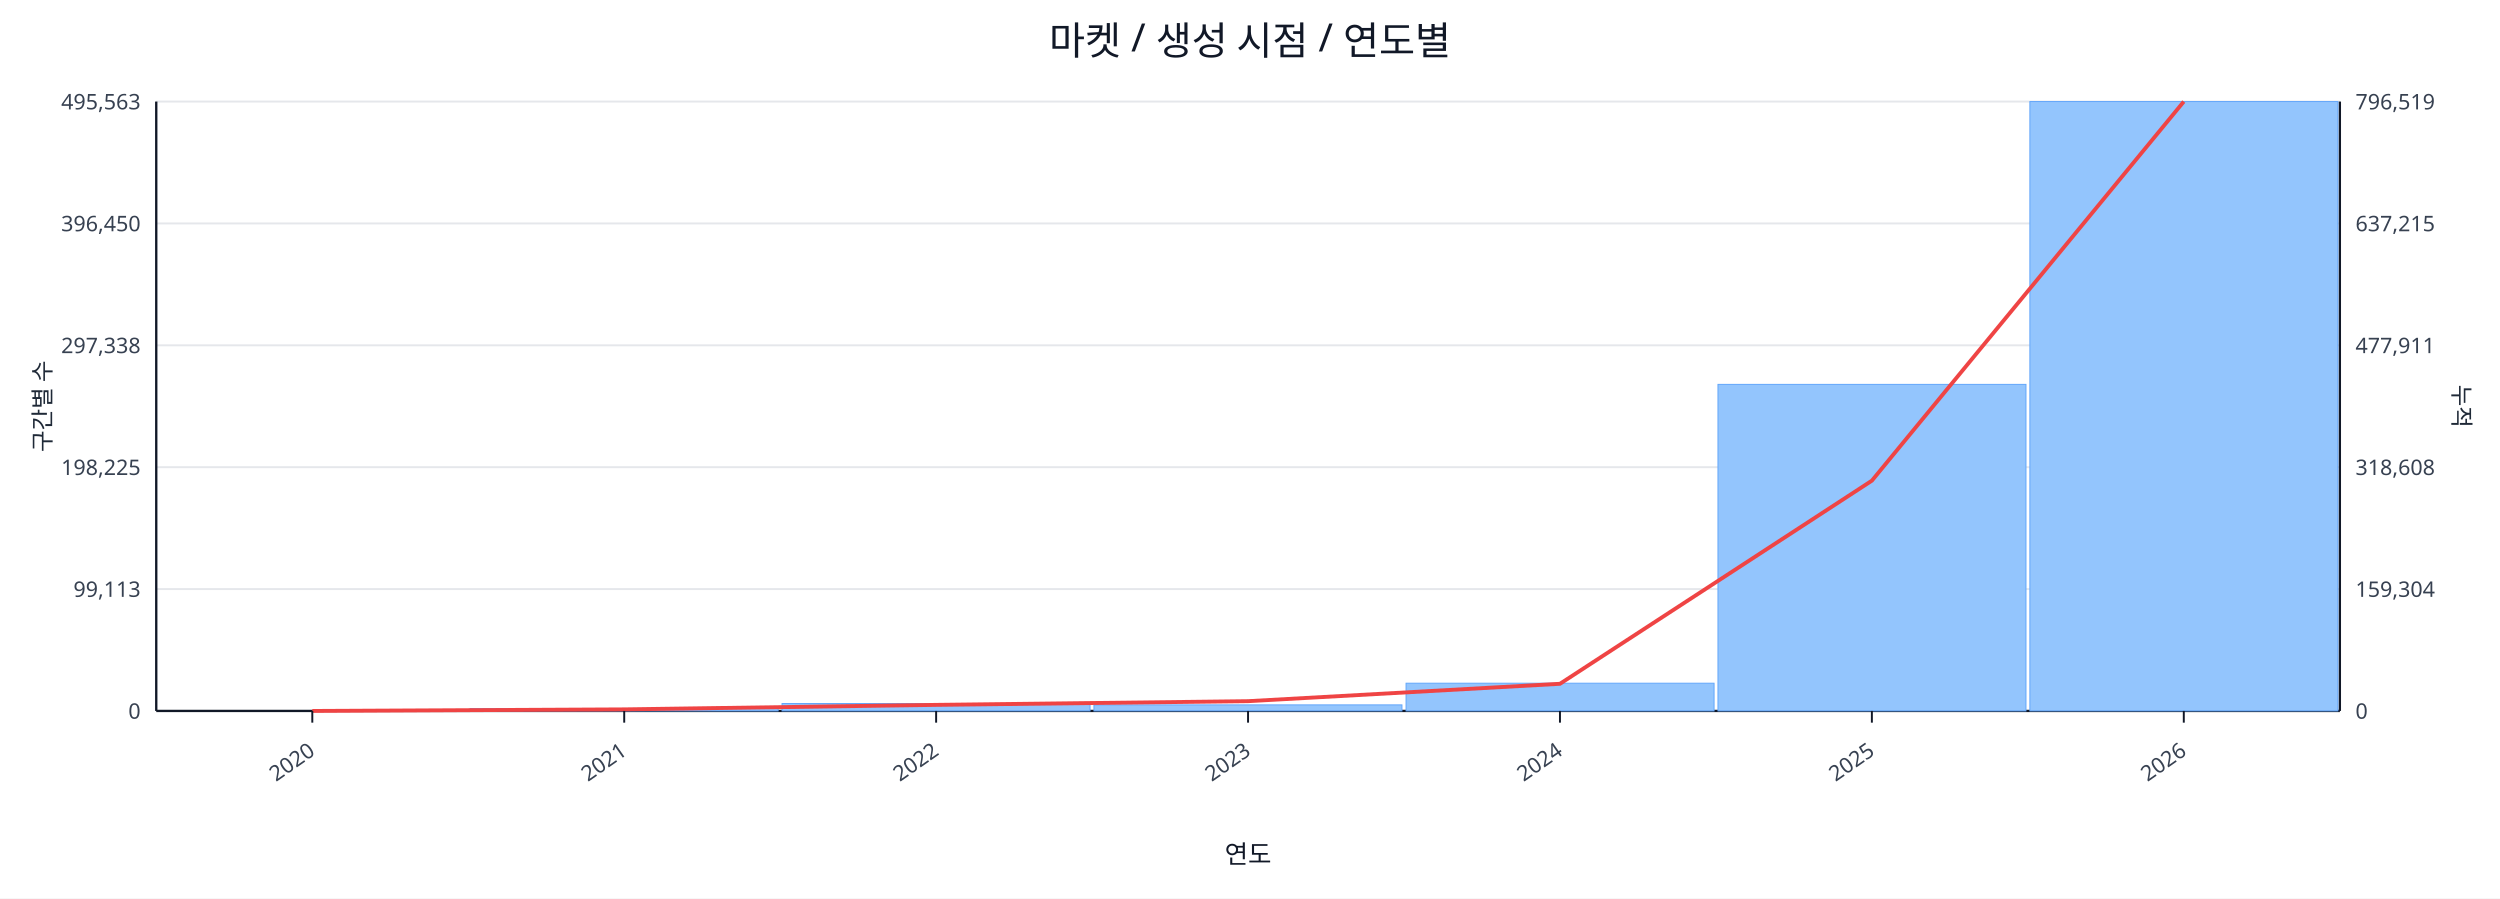
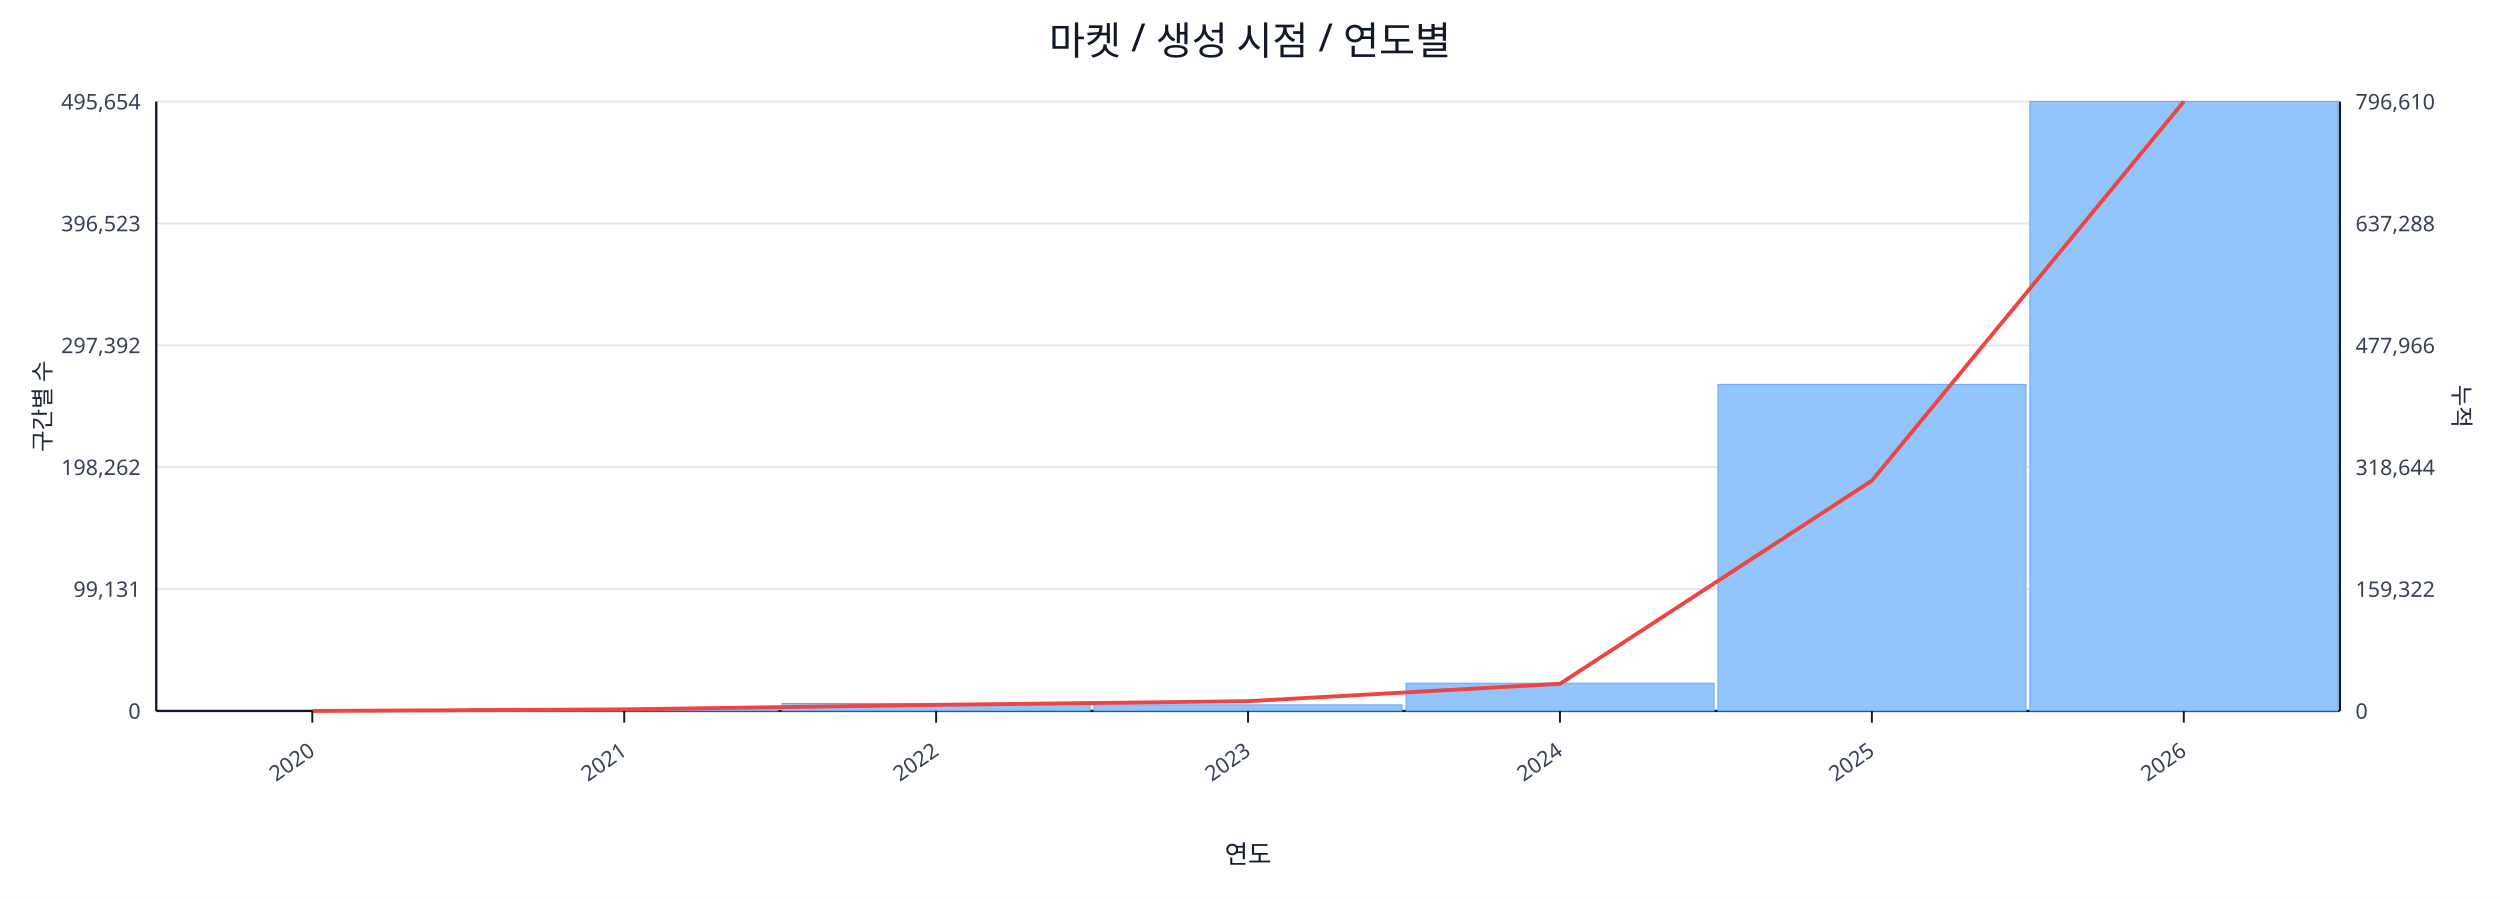
<svg xmlns="http://www.w3.org/2000/svg" width="1280" height="460" viewBox="0 0 1280 460">
  <rect x="0" y="0" width="100%" height="100%" fill="#ffffff" />
  <text x="640.0" y="28" font-size="20" text-anchor="middle" font-family="sans-serif" fill="#111827">마켓 / 생성 시점 / 연도별</text>
  <line x1="80.0" y1="52.0" x2="1198.0" y2="52.0" stroke="#e5e7eb" stroke-width="1" />
-   <text x="72.0" y="56.0" font-size="11" text-anchor="end" font-family="sans-serif" fill="#374151">495,563</text>
-   <text x="1206.0" y="56.0" font-size="11" text-anchor="start" font-family="sans-serif" fill="#374151">796,519</text>
+   <text x="72.0" y="56.0" font-size="11" text-anchor="end" font-family="sans-serif" fill="#374151">495,654</text>
+   <text x="1206.0" y="56.0" font-size="11" text-anchor="start" font-family="sans-serif" fill="#374151">796,610</text>
  <line x1="80.0" y1="114.4" x2="1198.0" y2="114.4" stroke="#e5e7eb" stroke-width="1" />
-   <text x="72.0" y="118.4" font-size="11" text-anchor="end" font-family="sans-serif" fill="#374151">396,450</text>
-   <text x="1206.0" y="118.4" font-size="11" text-anchor="start" font-family="sans-serif" fill="#374151">637,215</text>
+   <text x="72.0" y="118.4" font-size="11" text-anchor="end" font-family="sans-serif" fill="#374151">396,523</text>
+   <text x="1206.0" y="118.4" font-size="11" text-anchor="start" font-family="sans-serif" fill="#374151">637,288</text>
  <line x1="80.0" y1="176.8" x2="1198.0" y2="176.8" stroke="#e5e7eb" stroke-width="1" />
-   <text x="72.0" y="180.8" font-size="11" text-anchor="end" font-family="sans-serif" fill="#374151">297,338</text>
-   <text x="1206.0" y="180.8" font-size="11" text-anchor="start" font-family="sans-serif" fill="#374151">477,911</text>
+   <text x="72.0" y="180.8" font-size="11" text-anchor="end" font-family="sans-serif" fill="#374151">297,392</text>
+   <text x="1206.0" y="180.8" font-size="11" text-anchor="start" font-family="sans-serif" fill="#374151">477,966</text>
  <line x1="80.0" y1="239.2" x2="1198.0" y2="239.2" stroke="#e5e7eb" stroke-width="1" />
-   <text x="72.0" y="243.2" font-size="11" text-anchor="end" font-family="sans-serif" fill="#374151">198,225</text>
-   <text x="1206.0" y="243.2" font-size="11" text-anchor="start" font-family="sans-serif" fill="#374151">318,608</text>
+   <text x="72.0" y="243.2" font-size="11" text-anchor="end" font-family="sans-serif" fill="#374151">198,262</text>
+   <text x="1206.0" y="243.2" font-size="11" text-anchor="start" font-family="sans-serif" fill="#374151">318,644</text>
  <line x1="80.0" y1="301.6" x2="1198.0" y2="301.6" stroke="#e5e7eb" stroke-width="1" />
-   <text x="72.0" y="305.6" font-size="11" text-anchor="end" font-family="sans-serif" fill="#374151">99,113</text>
-   <text x="1206.0" y="305.6" font-size="11" text-anchor="start" font-family="sans-serif" fill="#374151">159,304</text>
+   <text x="72.0" y="305.6" font-size="11" text-anchor="end" font-family="sans-serif" fill="#374151">99,131</text>
+   <text x="1206.0" y="305.6" font-size="11" text-anchor="start" font-family="sans-serif" fill="#374151">159,322</text>
  <line x1="80.0" y1="364.0" x2="1198.0" y2="364.0" stroke="#e5e7eb" stroke-width="1" />
  <text x="72.0" y="368.0" font-size="11" text-anchor="end" font-family="sans-serif" fill="#374151">0</text>
  <text x="1206.0" y="368.0" font-size="11" text-anchor="start" font-family="sans-serif" fill="#374151">0</text>
  <line x1="80.0" y1="364.0" x2="1198.0" y2="364.0" stroke="#111827" stroke-width="1.2" />
  <line x1="80.0" y1="52.0" x2="80.0" y2="364.0" stroke="#111827" stroke-width="1.2" />
  <line x1="1198.0" y1="52.0" x2="1198.0" y2="364.0" stroke="#111827" stroke-width="1.2" />
  <rect x="81.0" y="364.0" width="157.7" height="0.0" fill="#93c5fd" stroke="#60a5fa" stroke-width="0.5" />
  <rect x="240.7" y="362.8" width="157.7" height="1.2" fill="#93c5fd" stroke="#60a5fa" stroke-width="0.5" />
  <rect x="400.4" y="360.2" width="157.7" height="3.8" fill="#93c5fd" stroke="#60a5fa" stroke-width="0.5" />
  <rect x="560.1" y="360.9" width="157.7" height="3.1" fill="#93c5fd" stroke="#60a5fa" stroke-width="0.5" />
  <rect x="719.9" y="349.8" width="157.7" height="14.2" fill="#93c5fd" stroke="#60a5fa" stroke-width="0.5" />
  <rect x="879.6" y="196.8" width="157.7" height="167.2" fill="#93c5fd" stroke="#60a5fa" stroke-width="0.5" />
  <rect x="1039.3" y="52.0" width="157.7" height="312.0" fill="#93c5fd" stroke="#60a5fa" stroke-width="0.5" />
  <polyline fill="none" stroke="#ef4444" stroke-width="2" points="159.9,364.0 319.6,363.2 479.3,360.9 639.0,359.0 798.7,350.1 958.4,246.1 1118.1,52.0" />
  <line x1="159.9" y1="364.0" x2="159.9" y2="370.0" stroke="#111827" stroke-width="1" />
  <text x="161.9" y="386.0" font-size="11" text-anchor="end" transform="rotate(-35 161.9 386.0)" font-family="sans-serif" fill="#374151">2020</text>
  <line x1="319.6" y1="364.0" x2="319.6" y2="370.0" stroke="#111827" stroke-width="1" />
  <text x="321.6" y="386.0" font-size="11" text-anchor="end" transform="rotate(-35 321.6 386.0)" font-family="sans-serif" fill="#374151">2021</text>
  <line x1="479.3" y1="364.0" x2="479.3" y2="370.0" stroke="#111827" stroke-width="1" />
  <text x="481.3" y="386.0" font-size="11" text-anchor="end" transform="rotate(-35 481.3 386.0)" font-family="sans-serif" fill="#374151">2022</text>
  <line x1="639.0" y1="364.0" x2="639.0" y2="370.0" stroke="#111827" stroke-width="1" />
  <text x="641.0" y="386.0" font-size="11" text-anchor="end" transform="rotate(-35 641.0 386.0)" font-family="sans-serif" fill="#374151">2023</text>
  <line x1="798.7" y1="364.0" x2="798.7" y2="370.0" stroke="#111827" stroke-width="1" />
  <text x="800.7" y="386.0" font-size="11" text-anchor="end" transform="rotate(-35 800.7 386.0)" font-family="sans-serif" fill="#374151">2024</text>
  <line x1="958.4" y1="364.0" x2="958.4" y2="370.0" stroke="#111827" stroke-width="1" />
  <text x="960.4" y="386.0" font-size="11" text-anchor="end" transform="rotate(-35 960.4 386.0)" font-family="sans-serif" fill="#374151">2025</text>
  <line x1="1118.1" y1="364.0" x2="1118.1" y2="370.0" stroke="#111827" stroke-width="1" />
  <text x="1120.1" y="386.0" font-size="11" text-anchor="end" transform="rotate(-35 1120.1 386.0)" font-family="sans-serif" fill="#374151">2026</text>
  <text x="26" y="208.0" font-size="12" transform="rotate(-90 26 208.0)" text-anchor="middle" font-family="sans-serif" fill="#1f2937">구간별 수</text>
  <text x="1256.0" y="208.0" font-size="12" transform="rotate(90 1256.0 208.0)" text-anchor="middle" font-family="sans-serif" fill="#1f2937">누적</text>
  <text x="639.0" y="442.0" font-size="13" text-anchor="middle" font-family="sans-serif" fill="#111827">연도</text>
</svg>
